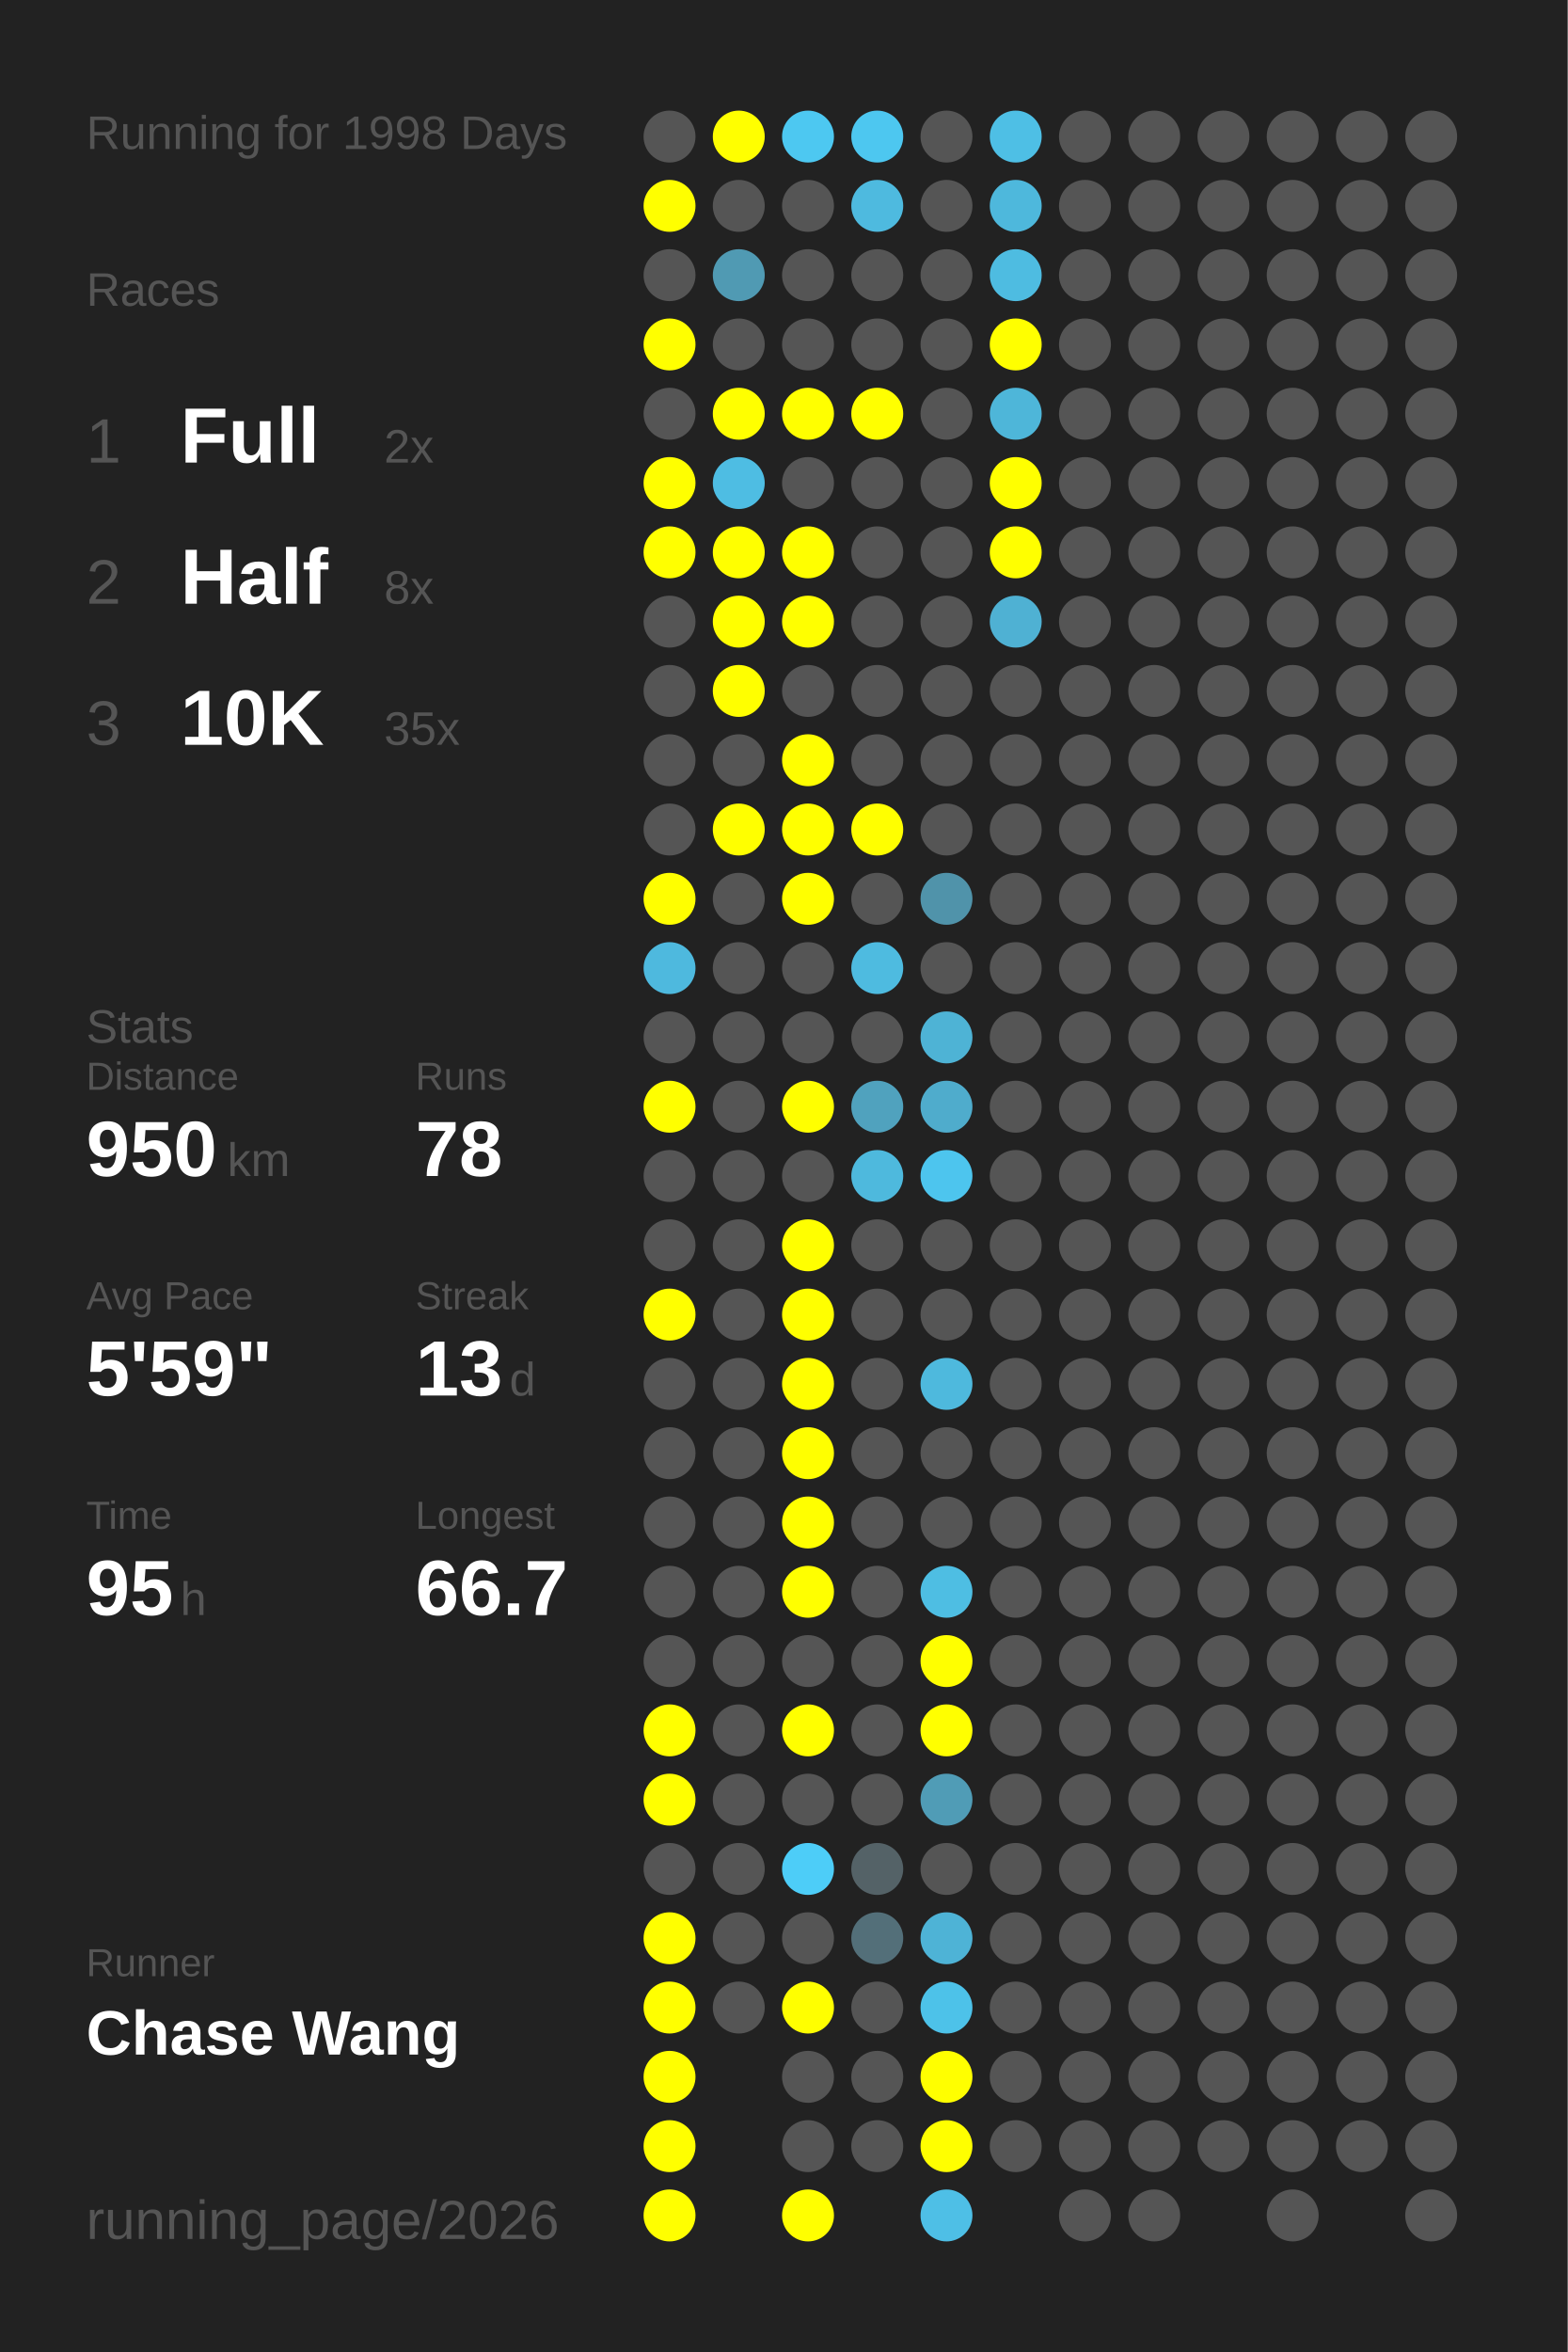
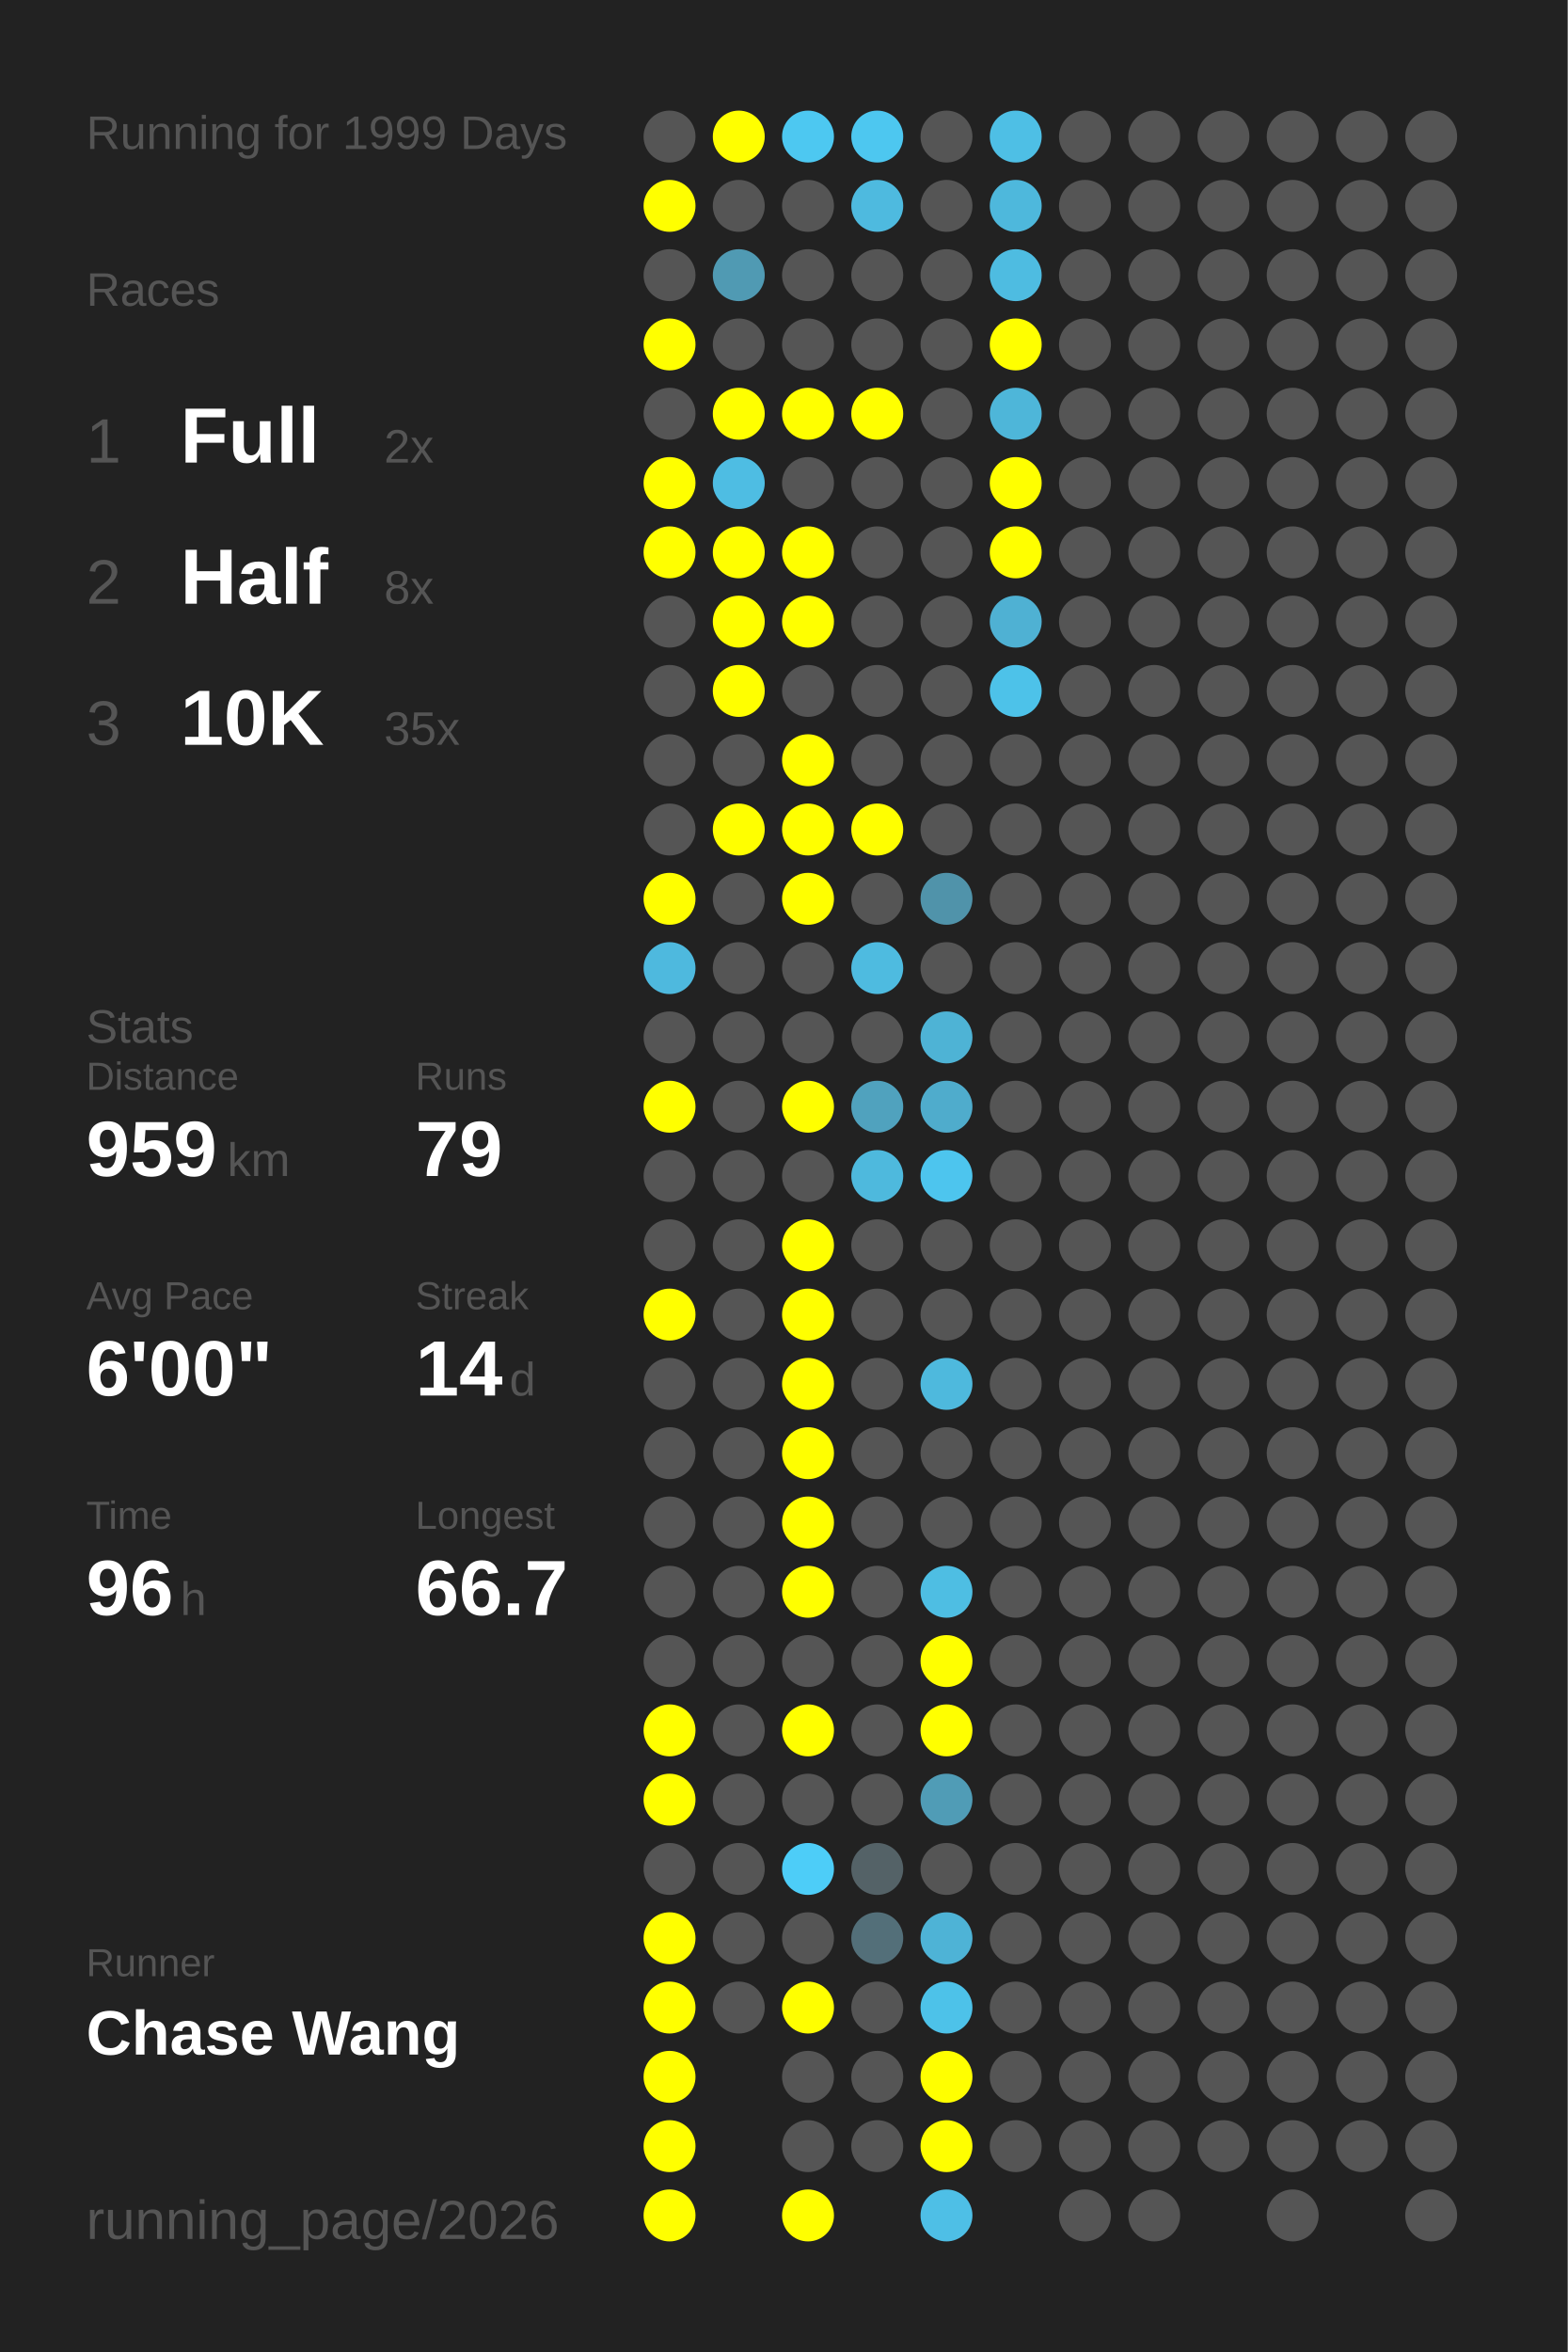
<svg xmlns="http://www.w3.org/2000/svg" baseProfile="full" height="300mm" version="1.1" viewBox="0,0,200,300" width="200mm">
  <defs />
  <rect fill="#222222" height="300" width="200" x="0" y="0" />
-   <text fill="#555555" style="font-size:6px; font-family:Arial;" x="11" y="19">Running for 1998 Days</text>
+   <text fill="#555555" style="font-size:6px; font-family:Arial;" x="11" y="19">Running for 1999 Days</text>
  <text fill="#555555" style="font-size:6px; font-family:Arial;" x="11" y="39">Races</text>
  <text fill="#555555" style="font-size:8px; font-family:Arial;" x="11" y="59">1</text>
  <text fill="#FFFFFF" style="font-size:10px; font-family:Arial; font-weight:bold;" x="23" y="59">Full</text>
  <text fill="#555555" style="font-size:6px; font-family:Arial;" x="49" y="59">2x</text>
  <text fill="#555555" style="font-size:8px; font-family:Arial;" x="11" y="77">2</text>
  <text fill="#FFFFFF" style="font-size:10px; font-family:Arial; font-weight:bold;" x="23" y="77">Half</text>
  <text fill="#555555" style="font-size:6px; font-family:Arial;" x="49" y="77">8x</text>
  <text fill="#555555" style="font-size:8px; font-family:Arial;" x="11" y="95">3</text>
  <text fill="#FFFFFF" style="font-size:10px; font-family:Arial; font-weight:bold;" x="23" y="95">10K</text>
  <text fill="#555555" style="font-size:6px; font-family:Arial;" x="49" y="95">35x</text>
  <text fill="#555555" style="font-size:6px; font-family:Arial;" x="11" y="133">Stats</text>
  <text fill="#555555" style="font-size:5px; font-family:Arial;" x="11" y="139">Distance</text>
-   <text fill="#FFFFFF" style="font-size:10px; font-family:Arial; font-weight:bold;" x="11" y="150">950</text>
+   <text fill="#FFFFFF" style="font-size:10px; font-family:Arial; font-weight:bold;" x="11" y="150">959</text>
  <text fill="#555555" style="font-size:6px; font-family:Arial;" x="29" y="150">km</text>
  <text fill="#555555" style="font-size:5px; font-family:Arial;" x="53" y="139">Runs</text>
-   <text fill="#FFFFFF" style="font-size:10px; font-family:Arial; font-weight:bold;" x="53" y="150">78</text>
+   <text fill="#FFFFFF" style="font-size:10px; font-family:Arial; font-weight:bold;" x="53" y="150">79</text>
  <text fill="#555555" style="font-size:5px; font-family:Arial;" x="11" y="167">Avg Pace</text>
-   <text fill="#FFFFFF" style="font-size:10px; font-family:Arial; font-weight:bold;" x="11" y="178">5'59"</text>
+   <text fill="#FFFFFF" style="font-size:10px; font-family:Arial; font-weight:bold;" x="11" y="178">6'00"</text>
  <text fill="#555555" style="font-size:5px; font-family:Arial;" x="53" y="167">Streak</text>
-   <text fill="#FFFFFF" style="font-size:10px; font-family:Arial; font-weight:bold;" x="53" y="178">13</text>
+   <text fill="#FFFFFF" style="font-size:10px; font-family:Arial; font-weight:bold;" x="53" y="178">14</text>
  <text fill="#555555" style="font-size:6px; font-family:Arial;" x="65" y="178">d</text>
  <text fill="#555555" style="font-size:5px; font-family:Arial;" x="11" y="195">Time</text>
-   <text fill="#FFFFFF" style="font-size:10px; font-family:Arial; font-weight:bold;" x="11" y="206">95</text>
+   <text fill="#FFFFFF" style="font-size:10px; font-family:Arial; font-weight:bold;" x="11" y="206">96</text>
  <text fill="#555555" style="font-size:6px; font-family:Arial;" x="23" y="206">h</text>
  <text fill="#555555" style="font-size:5px; font-family:Arial;" x="53" y="195">Longest</text>
  <text fill="#FFFFFF" style="font-size:10px; font-family:Arial; font-weight:bold;" x="53" y="206">66.7</text>
  <text fill="#555555" style="font-size:5px; font-family:Arial;" x="11" y="252.065">Runner</text>
  <text fill="#FFFFFF" style="font-size:8px; font-family:Arial; font-weight:bold;" x="11" y="262.065">Chase Wang</text>
  <text fill="#555555" style="font-size:7px; font-family:Arial;" x="11" y="285.581">running_page/2026</text>
  <circle cx="85.417" cy="17.419" fill="#555555" r="3.312" />
  <circle cx="85.417" cy="26.258" fill="#FFFF00" r="3.312" />
  <circle cx="85.417" cy="35.097" fill="#555555" r="3.312" />
  <circle cx="85.417" cy="43.935" fill="#FFFF00" r="3.312" />
  <circle cx="85.417" cy="52.774" fill="#555555" r="3.312" />
  <circle cx="85.417" cy="61.613" fill="#FFFF00" r="3.312" />
  <circle cx="85.417" cy="70.452" fill="#FFFF00" r="3.312" />
  <circle cx="85.417" cy="79.29" fill="#555555" r="3.312" />
  <circle cx="85.417" cy="88.129" fill="#555555" r="3.312" />
  <circle cx="85.417" cy="96.968" fill="#555555" r="3.312" />
  <circle cx="85.417" cy="105.806" fill="#555555" r="3.312" />
  <circle cx="85.417" cy="114.645" fill="#FFFF00" r="3.312" />
  <circle cx="85.417" cy="123.484" fill="#4eb9de" r="3.312" />
  <circle cx="85.417" cy="132.323" fill="#555555" r="3.312" />
  <circle cx="85.417" cy="141.161" fill="#FFFF00" r="3.312" />
  <circle cx="85.417" cy="150" fill="#555555" r="3.312" />
  <circle cx="85.417" cy="158.839" fill="#555555" r="3.312" />
  <circle cx="85.417" cy="167.677" fill="#FFFF00" r="3.312" />
  <circle cx="85.417" cy="176.516" fill="#555555" r="3.312" />
  <circle cx="85.417" cy="185.355" fill="#555555" r="3.312" />
  <circle cx="85.417" cy="194.194" fill="#555555" r="3.312" />
  <circle cx="85.417" cy="203.032" fill="#555555" r="3.312" />
  <circle cx="85.417" cy="211.871" fill="#555555" r="3.312" />
  <circle cx="85.417" cy="220.71" fill="#FFFF00" r="3.312" />
  <circle cx="85.417" cy="229.548" fill="#FFFF00" r="3.312" />
  <circle cx="85.417" cy="238.387" fill="#555555" r="3.312" />
  <circle cx="85.417" cy="247.226" fill="#FFFF00" r="3.312" />
  <circle cx="85.417" cy="256.065" fill="#FFFF00" r="3.312" />
  <circle cx="85.417" cy="264.903" fill="#FFFF00" r="3.312" />
  <circle cx="85.417" cy="273.742" fill="#FFFF00" r="3.312" />
  <circle cx="85.417" cy="282.581" fill="#FFFF00" r="3.312" />
  <circle cx="94.25" cy="17.419" fill="#FFFF00" r="3.312" />
  <circle cx="94.25" cy="26.258" fill="#555555" r="3.312" />
  <circle cx="94.25" cy="35.097" fill="#509ab3" r="3.312" />
  <circle cx="94.25" cy="43.935" fill="#555555" r="3.312" />
  <circle cx="94.25" cy="52.774" fill="#FFFF00" r="3.312" />
  <circle cx="94.25" cy="61.613" fill="#4ebde3" r="3.312" />
  <circle cx="94.25" cy="70.452" fill="#FFFF00" r="3.312" />
  <circle cx="94.25" cy="79.29" fill="#FFFF00" r="3.312" />
  <circle cx="94.25" cy="88.129" fill="#FFFF00" r="3.312" />
  <circle cx="94.25" cy="96.968" fill="#555555" r="3.312" />
  <circle cx="94.25" cy="105.806" fill="#FFFF00" r="3.312" />
  <circle cx="94.25" cy="114.645" fill="#555555" r="3.312" />
  <circle cx="94.25" cy="123.484" fill="#555555" r="3.312" />
  <circle cx="94.25" cy="132.323" fill="#555555" r="3.312" />
  <circle cx="94.25" cy="141.161" fill="#555555" r="3.312" />
  <circle cx="94.25" cy="150" fill="#555555" r="3.312" />
  <circle cx="94.25" cy="158.839" fill="#555555" r="3.312" />
  <circle cx="94.25" cy="167.677" fill="#555555" r="3.312" />
  <circle cx="94.25" cy="176.516" fill="#555555" r="3.312" />
  <circle cx="94.25" cy="185.355" fill="#555555" r="3.312" />
  <circle cx="94.25" cy="194.194" fill="#555555" r="3.312" />
  <circle cx="94.25" cy="203.032" fill="#555555" r="3.312" />
  <circle cx="94.25" cy="211.871" fill="#555555" r="3.312" />
  <circle cx="94.25" cy="220.71" fill="#555555" r="3.312" />
  <circle cx="94.25" cy="229.548" fill="#555555" r="3.312" />
  <circle cx="94.25" cy="238.387" fill="#555555" r="3.312" />
  <circle cx="94.25" cy="247.226" fill="#555555" r="3.312" />
  <circle cx="94.25" cy="256.065" fill="#555555" r="3.312" />
  <circle cx="103.083" cy="17.419" fill="#4dc8f1" r="3.312" />
  <circle cx="103.083" cy="26.258" fill="#555555" r="3.312" />
  <circle cx="103.083" cy="35.097" fill="#555555" r="3.312" />
  <circle cx="103.083" cy="43.935" fill="#555555" r="3.312" />
  <circle cx="103.083" cy="52.774" fill="#FFFF00" r="3.312" />
  <circle cx="103.083" cy="61.613" fill="#555555" r="3.312" />
  <circle cx="103.083" cy="70.452" fill="#FFFF00" r="3.312" />
  <circle cx="103.083" cy="79.29" fill="#FFFF00" r="3.312" />
  <circle cx="103.083" cy="88.129" fill="#555555" r="3.312" />
  <circle cx="103.083" cy="96.968" fill="#FFFF00" r="3.312" />
  <circle cx="103.083" cy="105.806" fill="#FFFF00" r="3.312" />
  <circle cx="103.083" cy="114.645" fill="#FFFF00" r="3.312" />
  <circle cx="103.083" cy="123.484" fill="#555555" r="3.312" />
  <circle cx="103.083" cy="132.323" fill="#555555" r="3.312" />
  <circle cx="103.083" cy="141.161" fill="#FFFF00" r="3.312" />
  <circle cx="103.083" cy="150" fill="#555555" r="3.312" />
  <circle cx="103.083" cy="158.839" fill="#FFFF00" r="3.312" />
  <circle cx="103.083" cy="167.677" fill="#FFFF00" r="3.312" />
  <circle cx="103.083" cy="176.516" fill="#FFFF00" r="3.312" />
  <circle cx="103.083" cy="185.355" fill="#FFFF00" r="3.312" />
  <circle cx="103.083" cy="194.194" fill="#FFFF00" r="3.312" />
  <circle cx="103.083" cy="203.032" fill="#FFFF00" r="3.312" />
  <circle cx="103.083" cy="211.871" fill="#555555" r="3.312" />
  <circle cx="103.083" cy="220.71" fill="#FFFF00" r="3.312" />
  <circle cx="103.083" cy="229.548" fill="#555555" r="3.312" />
  <circle cx="103.083" cy="238.387" fill="#4dcdf8" r="3.312" />
  <circle cx="103.083" cy="247.226" fill="#555555" r="3.312" />
  <circle cx="103.083" cy="256.065" fill="#FFFF00" r="3.312" />
  <circle cx="103.083" cy="264.903" fill="#555555" r="3.312" />
  <circle cx="103.083" cy="273.742" fill="#555555" r="3.312" />
  <circle cx="103.083" cy="282.581" fill="#FFFF00" r="3.312" />
  <circle cx="111.917" cy="17.419" fill="#4dc7f0" r="3.312" />
  <circle cx="111.917" cy="26.258" fill="#4ebadf" r="3.312" />
  <circle cx="111.917" cy="35.097" fill="#555555" r="3.312" />
  <circle cx="111.917" cy="43.935" fill="#555555" r="3.312" />
  <circle cx="111.917" cy="52.774" fill="#FFFF00" r="3.312" />
  <circle cx="111.917" cy="61.613" fill="#555555" r="3.312" />
  <circle cx="111.917" cy="70.452" fill="#555555" r="3.312" />
  <circle cx="111.917" cy="79.29" fill="#555555" r="3.312" />
  <circle cx="111.917" cy="88.129" fill="#555555" r="3.312" />
  <circle cx="111.917" cy="96.968" fill="#555555" r="3.312" />
  <circle cx="111.917" cy="105.806" fill="#FFFF00" r="3.312" />
  <circle cx="111.917" cy="114.645" fill="#555555" r="3.312" />
  <circle cx="111.917" cy="123.484" fill="#4ebbe0" r="3.312" />
  <circle cx="111.917" cy="132.323" fill="#555555" r="3.312" />
  <circle cx="111.917" cy="141.161" fill="#50a2be" r="3.312" />
  <circle cx="111.917" cy="150" fill="#4eb9dd" r="3.312" />
  <circle cx="111.917" cy="158.839" fill="#555555" r="3.312" />
  <circle cx="111.917" cy="167.677" fill="#555555" r="3.312" />
  <circle cx="111.917" cy="176.516" fill="#555555" r="3.312" />
  <circle cx="111.917" cy="185.355" fill="#555555" r="3.312" />
  <circle cx="111.917" cy="194.194" fill="#555555" r="3.312" />
  <circle cx="111.917" cy="203.032" fill="#555555" r="3.312" />
  <circle cx="111.917" cy="211.871" fill="#555555" r="3.312" />
  <circle cx="111.917" cy="220.71" fill="#555555" r="3.312" />
  <circle cx="111.917" cy="229.548" fill="#555555" r="3.312" />
  <circle cx="111.917" cy="238.387" fill="#546267" r="3.312" />
  <circle cx="111.917" cy="247.226" fill="#536f79" r="3.312" />
  <circle cx="111.917" cy="256.065" fill="#555555" r="3.312" />
  <circle cx="111.917" cy="264.903" fill="#555555" r="3.312" />
  <circle cx="111.917" cy="273.742" fill="#555555" r="3.312" />
  <circle cx="120.75" cy="17.419" fill="#555555" r="3.312" />
  <circle cx="120.75" cy="26.258" fill="#555555" r="3.312" />
  <circle cx="120.75" cy="35.097" fill="#555555" r="3.312" />
  <circle cx="120.75" cy="43.935" fill="#555555" r="3.312" />
  <circle cx="120.75" cy="52.774" fill="#555555" r="3.312" />
  <circle cx="120.75" cy="61.613" fill="#555555" r="3.312" />
  <circle cx="120.75" cy="70.452" fill="#555555" r="3.312" />
  <circle cx="120.75" cy="79.29" fill="#555555" r="3.312" />
  <circle cx="120.75" cy="88.129" fill="#555555" r="3.312" />
  <circle cx="120.75" cy="96.968" fill="#555555" r="3.312" />
  <circle cx="120.75" cy="105.806" fill="#555555" r="3.312" />
  <circle cx="120.75" cy="114.645" fill="#5093aa" r="3.312" />
  <circle cx="120.75" cy="123.484" fill="#555555" r="3.312" />
  <circle cx="120.75" cy="132.323" fill="#4eb3d5" r="3.312" />
  <circle cx="120.75" cy="141.161" fill="#4faccc" r="3.312" />
  <circle cx="120.75" cy="150" fill="#4dc5ee" r="3.312" />
  <circle cx="120.75" cy="158.839" fill="#555555" r="3.312" />
  <circle cx="120.75" cy="167.677" fill="#555555" r="3.312" />
  <circle cx="120.75" cy="176.516" fill="#4eb9dd" r="3.312" />
  <circle cx="120.75" cy="185.355" fill="#555555" r="3.312" />
  <circle cx="120.75" cy="194.194" fill="#555555" r="3.312" />
  <circle cx="120.75" cy="203.032" fill="#4ebee3" r="3.312" />
  <circle cx="120.75" cy="211.871" fill="#FFFF00" r="3.312" />
  <circle cx="120.75" cy="220.71" fill="#FFFF00" r="3.312" />
  <circle cx="120.75" cy="229.548" fill="#509cb6" r="3.312" />
  <circle cx="120.75" cy="238.387" fill="#555555" r="3.312" />
  <circle cx="120.75" cy="247.226" fill="#4eb3d6" r="3.312" />
  <circle cx="120.75" cy="256.065" fill="#4dc2e9" r="3.312" />
  <circle cx="120.75" cy="264.903" fill="#FFFF00" r="3.312" />
  <circle cx="120.75" cy="273.742" fill="#FFFF00" r="3.312" />
  <circle cx="120.75" cy="282.581" fill="#4ebfe6" r="3.312" />
  <circle cx="129.583" cy="17.419" fill="#4ebfe5" r="3.312" />
  <circle cx="129.583" cy="26.258" fill="#4eb8dc" r="3.312" />
  <circle cx="129.583" cy="35.097" fill="#4ebce1" r="3.312" />
  <circle cx="129.583" cy="43.935" fill="#FFFF00" r="3.312" />
  <circle cx="129.583" cy="52.774" fill="#4eb6d9" r="3.312" />
  <circle cx="129.583" cy="61.613" fill="#FFFF00" r="3.312" />
  <circle cx="129.583" cy="70.452" fill="#FFFF00" r="3.312" />
  <circle cx="129.583" cy="79.29" fill="#4fb1d3" r="3.312" />
-   <circle cx="129.583" cy="88.129" fill="#555555" r="3.312" />
+   <circle cx="129.583" cy="88.129" fill="#4dc2e9" r="3.312" />
  <circle cx="129.583" cy="96.968" fill="#555555" r="3.312" />
  <circle cx="129.583" cy="105.806" fill="#555555" r="3.312" />
  <circle cx="129.583" cy="114.645" fill="#555555" r="3.312" />
  <circle cx="129.583" cy="123.484" fill="#555555" r="3.312" />
  <circle cx="129.583" cy="132.323" fill="#555555" r="3.312" />
  <circle cx="129.583" cy="141.161" fill="#555555" r="3.312" />
  <circle cx="129.583" cy="150" fill="#555555" r="3.312" />
  <circle cx="129.583" cy="158.839" fill="#555555" r="3.312" />
  <circle cx="129.583" cy="167.677" fill="#555555" r="3.312" />
  <circle cx="129.583" cy="176.516" fill="#555555" r="3.312" />
  <circle cx="129.583" cy="185.355" fill="#555555" r="3.312" />
  <circle cx="129.583" cy="194.194" fill="#555555" r="3.312" />
  <circle cx="129.583" cy="203.032" fill="#555555" r="3.312" />
  <circle cx="129.583" cy="211.871" fill="#555555" r="3.312" />
  <circle cx="129.583" cy="220.71" fill="#555555" r="3.312" />
  <circle cx="129.583" cy="229.548" fill="#555555" r="3.312" />
  <circle cx="129.583" cy="238.387" fill="#555555" r="3.312" />
  <circle cx="129.583" cy="247.226" fill="#555555" r="3.312" />
  <circle cx="129.583" cy="256.065" fill="#555555" r="3.312" />
  <circle cx="129.583" cy="264.903" fill="#555555" r="3.312" />
  <circle cx="129.583" cy="273.742" fill="#555555" r="3.312" />
  <circle cx="138.417" cy="17.419" fill="#555555" r="3.312" />
  <circle cx="138.417" cy="26.258" fill="#555555" r="3.312" />
  <circle cx="138.417" cy="35.097" fill="#555555" r="3.312" />
  <circle cx="138.417" cy="43.935" fill="#555555" r="3.312" />
  <circle cx="138.417" cy="52.774" fill="#555555" r="3.312" />
  <circle cx="138.417" cy="61.613" fill="#555555" r="3.312" />
  <circle cx="138.417" cy="70.452" fill="#555555" r="3.312" />
  <circle cx="138.417" cy="79.29" fill="#555555" r="3.312" />
  <circle cx="138.417" cy="88.129" fill="#555555" r="3.312" />
  <circle cx="138.417" cy="96.968" fill="#555555" r="3.312" />
  <circle cx="138.417" cy="105.806" fill="#555555" r="3.312" />
  <circle cx="138.417" cy="114.645" fill="#555555" r="3.312" />
  <circle cx="138.417" cy="123.484" fill="#555555" r="3.312" />
  <circle cx="138.417" cy="132.323" fill="#555555" r="3.312" />
  <circle cx="138.417" cy="141.161" fill="#555555" r="3.312" />
  <circle cx="138.417" cy="150" fill="#555555" r="3.312" />
  <circle cx="138.417" cy="158.839" fill="#555555" r="3.312" />
  <circle cx="138.417" cy="167.677" fill="#555555" r="3.312" />
  <circle cx="138.417" cy="176.516" fill="#555555" r="3.312" />
  <circle cx="138.417" cy="185.355" fill="#555555" r="3.312" />
  <circle cx="138.417" cy="194.194" fill="#555555" r="3.312" />
  <circle cx="138.417" cy="203.032" fill="#555555" r="3.312" />
  <circle cx="138.417" cy="211.871" fill="#555555" r="3.312" />
  <circle cx="138.417" cy="220.71" fill="#555555" r="3.312" />
  <circle cx="138.417" cy="229.548" fill="#555555" r="3.312" />
  <circle cx="138.417" cy="238.387" fill="#555555" r="3.312" />
  <circle cx="138.417" cy="247.226" fill="#555555" r="3.312" />
  <circle cx="138.417" cy="256.065" fill="#555555" r="3.312" />
  <circle cx="138.417" cy="264.903" fill="#555555" r="3.312" />
  <circle cx="138.417" cy="273.742" fill="#555555" r="3.312" />
  <circle cx="138.417" cy="282.581" fill="#555555" r="3.312" />
  <circle cx="147.25" cy="17.419" fill="#555555" r="3.312" />
  <circle cx="147.25" cy="26.258" fill="#555555" r="3.312" />
  <circle cx="147.25" cy="35.097" fill="#555555" r="3.312" />
  <circle cx="147.25" cy="43.935" fill="#555555" r="3.312" />
  <circle cx="147.25" cy="52.774" fill="#555555" r="3.312" />
  <circle cx="147.25" cy="61.613" fill="#555555" r="3.312" />
  <circle cx="147.25" cy="70.452" fill="#555555" r="3.312" />
  <circle cx="147.25" cy="79.29" fill="#555555" r="3.312" />
  <circle cx="147.25" cy="88.129" fill="#555555" r="3.312" />
  <circle cx="147.25" cy="96.968" fill="#555555" r="3.312" />
  <circle cx="147.25" cy="105.806" fill="#555555" r="3.312" />
  <circle cx="147.25" cy="114.645" fill="#555555" r="3.312" />
  <circle cx="147.25" cy="123.484" fill="#555555" r="3.312" />
  <circle cx="147.25" cy="132.323" fill="#555555" r="3.312" />
  <circle cx="147.25" cy="141.161" fill="#555555" r="3.312" />
  <circle cx="147.25" cy="150" fill="#555555" r="3.312" />
  <circle cx="147.25" cy="158.839" fill="#555555" r="3.312" />
  <circle cx="147.25" cy="167.677" fill="#555555" r="3.312" />
  <circle cx="147.25" cy="176.516" fill="#555555" r="3.312" />
  <circle cx="147.25" cy="185.355" fill="#555555" r="3.312" />
  <circle cx="147.25" cy="194.194" fill="#555555" r="3.312" />
  <circle cx="147.25" cy="203.032" fill="#555555" r="3.312" />
  <circle cx="147.25" cy="211.871" fill="#555555" r="3.312" />
  <circle cx="147.25" cy="220.71" fill="#555555" r="3.312" />
  <circle cx="147.25" cy="229.548" fill="#555555" r="3.312" />
  <circle cx="147.25" cy="238.387" fill="#555555" r="3.312" />
  <circle cx="147.25" cy="247.226" fill="#555555" r="3.312" />
  <circle cx="147.25" cy="256.065" fill="#555555" r="3.312" />
  <circle cx="147.25" cy="264.903" fill="#555555" r="3.312" />
  <circle cx="147.25" cy="273.742" fill="#555555" r="3.312" />
  <circle cx="147.25" cy="282.581" fill="#555555" r="3.312" />
  <circle cx="156.083" cy="17.419" fill="#555555" r="3.312" />
  <circle cx="156.083" cy="26.258" fill="#555555" r="3.312" />
  <circle cx="156.083" cy="35.097" fill="#555555" r="3.312" />
  <circle cx="156.083" cy="43.935" fill="#555555" r="3.312" />
  <circle cx="156.083" cy="52.774" fill="#555555" r="3.312" />
  <circle cx="156.083" cy="61.613" fill="#555555" r="3.312" />
  <circle cx="156.083" cy="70.452" fill="#555555" r="3.312" />
  <circle cx="156.083" cy="79.29" fill="#555555" r="3.312" />
  <circle cx="156.083" cy="88.129" fill="#555555" r="3.312" />
  <circle cx="156.083" cy="96.968" fill="#555555" r="3.312" />
  <circle cx="156.083" cy="105.806" fill="#555555" r="3.312" />
  <circle cx="156.083" cy="114.645" fill="#555555" r="3.312" />
  <circle cx="156.083" cy="123.484" fill="#555555" r="3.312" />
  <circle cx="156.083" cy="132.323" fill="#555555" r="3.312" />
  <circle cx="156.083" cy="141.161" fill="#555555" r="3.312" />
  <circle cx="156.083" cy="150" fill="#555555" r="3.312" />
  <circle cx="156.083" cy="158.839" fill="#555555" r="3.312" />
  <circle cx="156.083" cy="167.677" fill="#555555" r="3.312" />
  <circle cx="156.083" cy="176.516" fill="#555555" r="3.312" />
  <circle cx="156.083" cy="185.355" fill="#555555" r="3.312" />
  <circle cx="156.083" cy="194.194" fill="#555555" r="3.312" />
  <circle cx="156.083" cy="203.032" fill="#555555" r="3.312" />
  <circle cx="156.083" cy="211.871" fill="#555555" r="3.312" />
  <circle cx="156.083" cy="220.71" fill="#555555" r="3.312" />
  <circle cx="156.083" cy="229.548" fill="#555555" r="3.312" />
  <circle cx="156.083" cy="238.387" fill="#555555" r="3.312" />
  <circle cx="156.083" cy="247.226" fill="#555555" r="3.312" />
  <circle cx="156.083" cy="256.065" fill="#555555" r="3.312" />
  <circle cx="156.083" cy="264.903" fill="#555555" r="3.312" />
  <circle cx="156.083" cy="273.742" fill="#555555" r="3.312" />
  <circle cx="164.917" cy="17.419" fill="#555555" r="3.312" />
  <circle cx="164.917" cy="26.258" fill="#555555" r="3.312" />
  <circle cx="164.917" cy="35.097" fill="#555555" r="3.312" />
  <circle cx="164.917" cy="43.935" fill="#555555" r="3.312" />
  <circle cx="164.917" cy="52.774" fill="#555555" r="3.312" />
  <circle cx="164.917" cy="61.613" fill="#555555" r="3.312" />
  <circle cx="164.917" cy="70.452" fill="#555555" r="3.312" />
  <circle cx="164.917" cy="79.29" fill="#555555" r="3.312" />
  <circle cx="164.917" cy="88.129" fill="#555555" r="3.312" />
  <circle cx="164.917" cy="96.968" fill="#555555" r="3.312" />
  <circle cx="164.917" cy="105.806" fill="#555555" r="3.312" />
  <circle cx="164.917" cy="114.645" fill="#555555" r="3.312" />
  <circle cx="164.917" cy="123.484" fill="#555555" r="3.312" />
  <circle cx="164.917" cy="132.323" fill="#555555" r="3.312" />
  <circle cx="164.917" cy="141.161" fill="#555555" r="3.312" />
  <circle cx="164.917" cy="150" fill="#555555" r="3.312" />
  <circle cx="164.917" cy="158.839" fill="#555555" r="3.312" />
  <circle cx="164.917" cy="167.677" fill="#555555" r="3.312" />
  <circle cx="164.917" cy="176.516" fill="#555555" r="3.312" />
  <circle cx="164.917" cy="185.355" fill="#555555" r="3.312" />
  <circle cx="164.917" cy="194.194" fill="#555555" r="3.312" />
  <circle cx="164.917" cy="203.032" fill="#555555" r="3.312" />
  <circle cx="164.917" cy="211.871" fill="#555555" r="3.312" />
  <circle cx="164.917" cy="220.71" fill="#555555" r="3.312" />
  <circle cx="164.917" cy="229.548" fill="#555555" r="3.312" />
  <circle cx="164.917" cy="238.387" fill="#555555" r="3.312" />
  <circle cx="164.917" cy="247.226" fill="#555555" r="3.312" />
  <circle cx="164.917" cy="256.065" fill="#555555" r="3.312" />
  <circle cx="164.917" cy="264.903" fill="#555555" r="3.312" />
  <circle cx="164.917" cy="273.742" fill="#555555" r="3.312" />
  <circle cx="164.917" cy="282.581" fill="#555555" r="3.312" />
  <circle cx="173.75" cy="17.419" fill="#555555" r="3.312" />
  <circle cx="173.75" cy="26.258" fill="#555555" r="3.312" />
  <circle cx="173.75" cy="35.097" fill="#555555" r="3.312" />
  <circle cx="173.75" cy="43.935" fill="#555555" r="3.312" />
  <circle cx="173.75" cy="52.774" fill="#555555" r="3.312" />
  <circle cx="173.75" cy="61.613" fill="#555555" r="3.312" />
  <circle cx="173.75" cy="70.452" fill="#555555" r="3.312" />
  <circle cx="173.75" cy="79.29" fill="#555555" r="3.312" />
  <circle cx="173.75" cy="88.129" fill="#555555" r="3.312" />
  <circle cx="173.75" cy="96.968" fill="#555555" r="3.312" />
  <circle cx="173.75" cy="105.806" fill="#555555" r="3.312" />
  <circle cx="173.75" cy="114.645" fill="#555555" r="3.312" />
  <circle cx="173.75" cy="123.484" fill="#555555" r="3.312" />
  <circle cx="173.75" cy="132.323" fill="#555555" r="3.312" />
  <circle cx="173.75" cy="141.161" fill="#555555" r="3.312" />
  <circle cx="173.75" cy="150" fill="#555555" r="3.312" />
  <circle cx="173.75" cy="158.839" fill="#555555" r="3.312" />
  <circle cx="173.75" cy="167.677" fill="#555555" r="3.312" />
  <circle cx="173.75" cy="176.516" fill="#555555" r="3.312" />
  <circle cx="173.75" cy="185.355" fill="#555555" r="3.312" />
  <circle cx="173.75" cy="194.194" fill="#555555" r="3.312" />
  <circle cx="173.75" cy="203.032" fill="#555555" r="3.312" />
  <circle cx="173.75" cy="211.871" fill="#555555" r="3.312" />
  <circle cx="173.75" cy="220.71" fill="#555555" r="3.312" />
  <circle cx="173.75" cy="229.548" fill="#555555" r="3.312" />
  <circle cx="173.75" cy="238.387" fill="#555555" r="3.312" />
  <circle cx="173.75" cy="247.226" fill="#555555" r="3.312" />
  <circle cx="173.75" cy="256.065" fill="#555555" r="3.312" />
  <circle cx="173.75" cy="264.903" fill="#555555" r="3.312" />
  <circle cx="173.75" cy="273.742" fill="#555555" r="3.312" />
  <circle cx="182.583" cy="17.419" fill="#555555" r="3.312" />
  <circle cx="182.583" cy="26.258" fill="#555555" r="3.312" />
  <circle cx="182.583" cy="35.097" fill="#555555" r="3.312" />
  <circle cx="182.583" cy="43.935" fill="#555555" r="3.312" />
  <circle cx="182.583" cy="52.774" fill="#555555" r="3.312" />
  <circle cx="182.583" cy="61.613" fill="#555555" r="3.312" />
  <circle cx="182.583" cy="70.452" fill="#555555" r="3.312" />
  <circle cx="182.583" cy="79.29" fill="#555555" r="3.312" />
  <circle cx="182.583" cy="88.129" fill="#555555" r="3.312" />
  <circle cx="182.583" cy="96.968" fill="#555555" r="3.312" />
  <circle cx="182.583" cy="105.806" fill="#555555" r="3.312" />
  <circle cx="182.583" cy="114.645" fill="#555555" r="3.312" />
  <circle cx="182.583" cy="123.484" fill="#555555" r="3.312" />
  <circle cx="182.583" cy="132.323" fill="#555555" r="3.312" />
  <circle cx="182.583" cy="141.161" fill="#555555" r="3.312" />
  <circle cx="182.583" cy="150" fill="#555555" r="3.312" />
  <circle cx="182.583" cy="158.839" fill="#555555" r="3.312" />
  <circle cx="182.583" cy="167.677" fill="#555555" r="3.312" />
  <circle cx="182.583" cy="176.516" fill="#555555" r="3.312" />
  <circle cx="182.583" cy="185.355" fill="#555555" r="3.312" />
  <circle cx="182.583" cy="194.194" fill="#555555" r="3.312" />
  <circle cx="182.583" cy="203.032" fill="#555555" r="3.312" />
  <circle cx="182.583" cy="211.871" fill="#555555" r="3.312" />
  <circle cx="182.583" cy="220.71" fill="#555555" r="3.312" />
  <circle cx="182.583" cy="229.548" fill="#555555" r="3.312" />
  <circle cx="182.583" cy="238.387" fill="#555555" r="3.312" />
  <circle cx="182.583" cy="247.226" fill="#555555" r="3.312" />
  <circle cx="182.583" cy="256.065" fill="#555555" r="3.312" />
  <circle cx="182.583" cy="264.903" fill="#555555" r="3.312" />
  <circle cx="182.583" cy="273.742" fill="#555555" r="3.312" />
  <circle cx="182.583" cy="282.581" fill="#555555" r="3.312" />
</svg>
